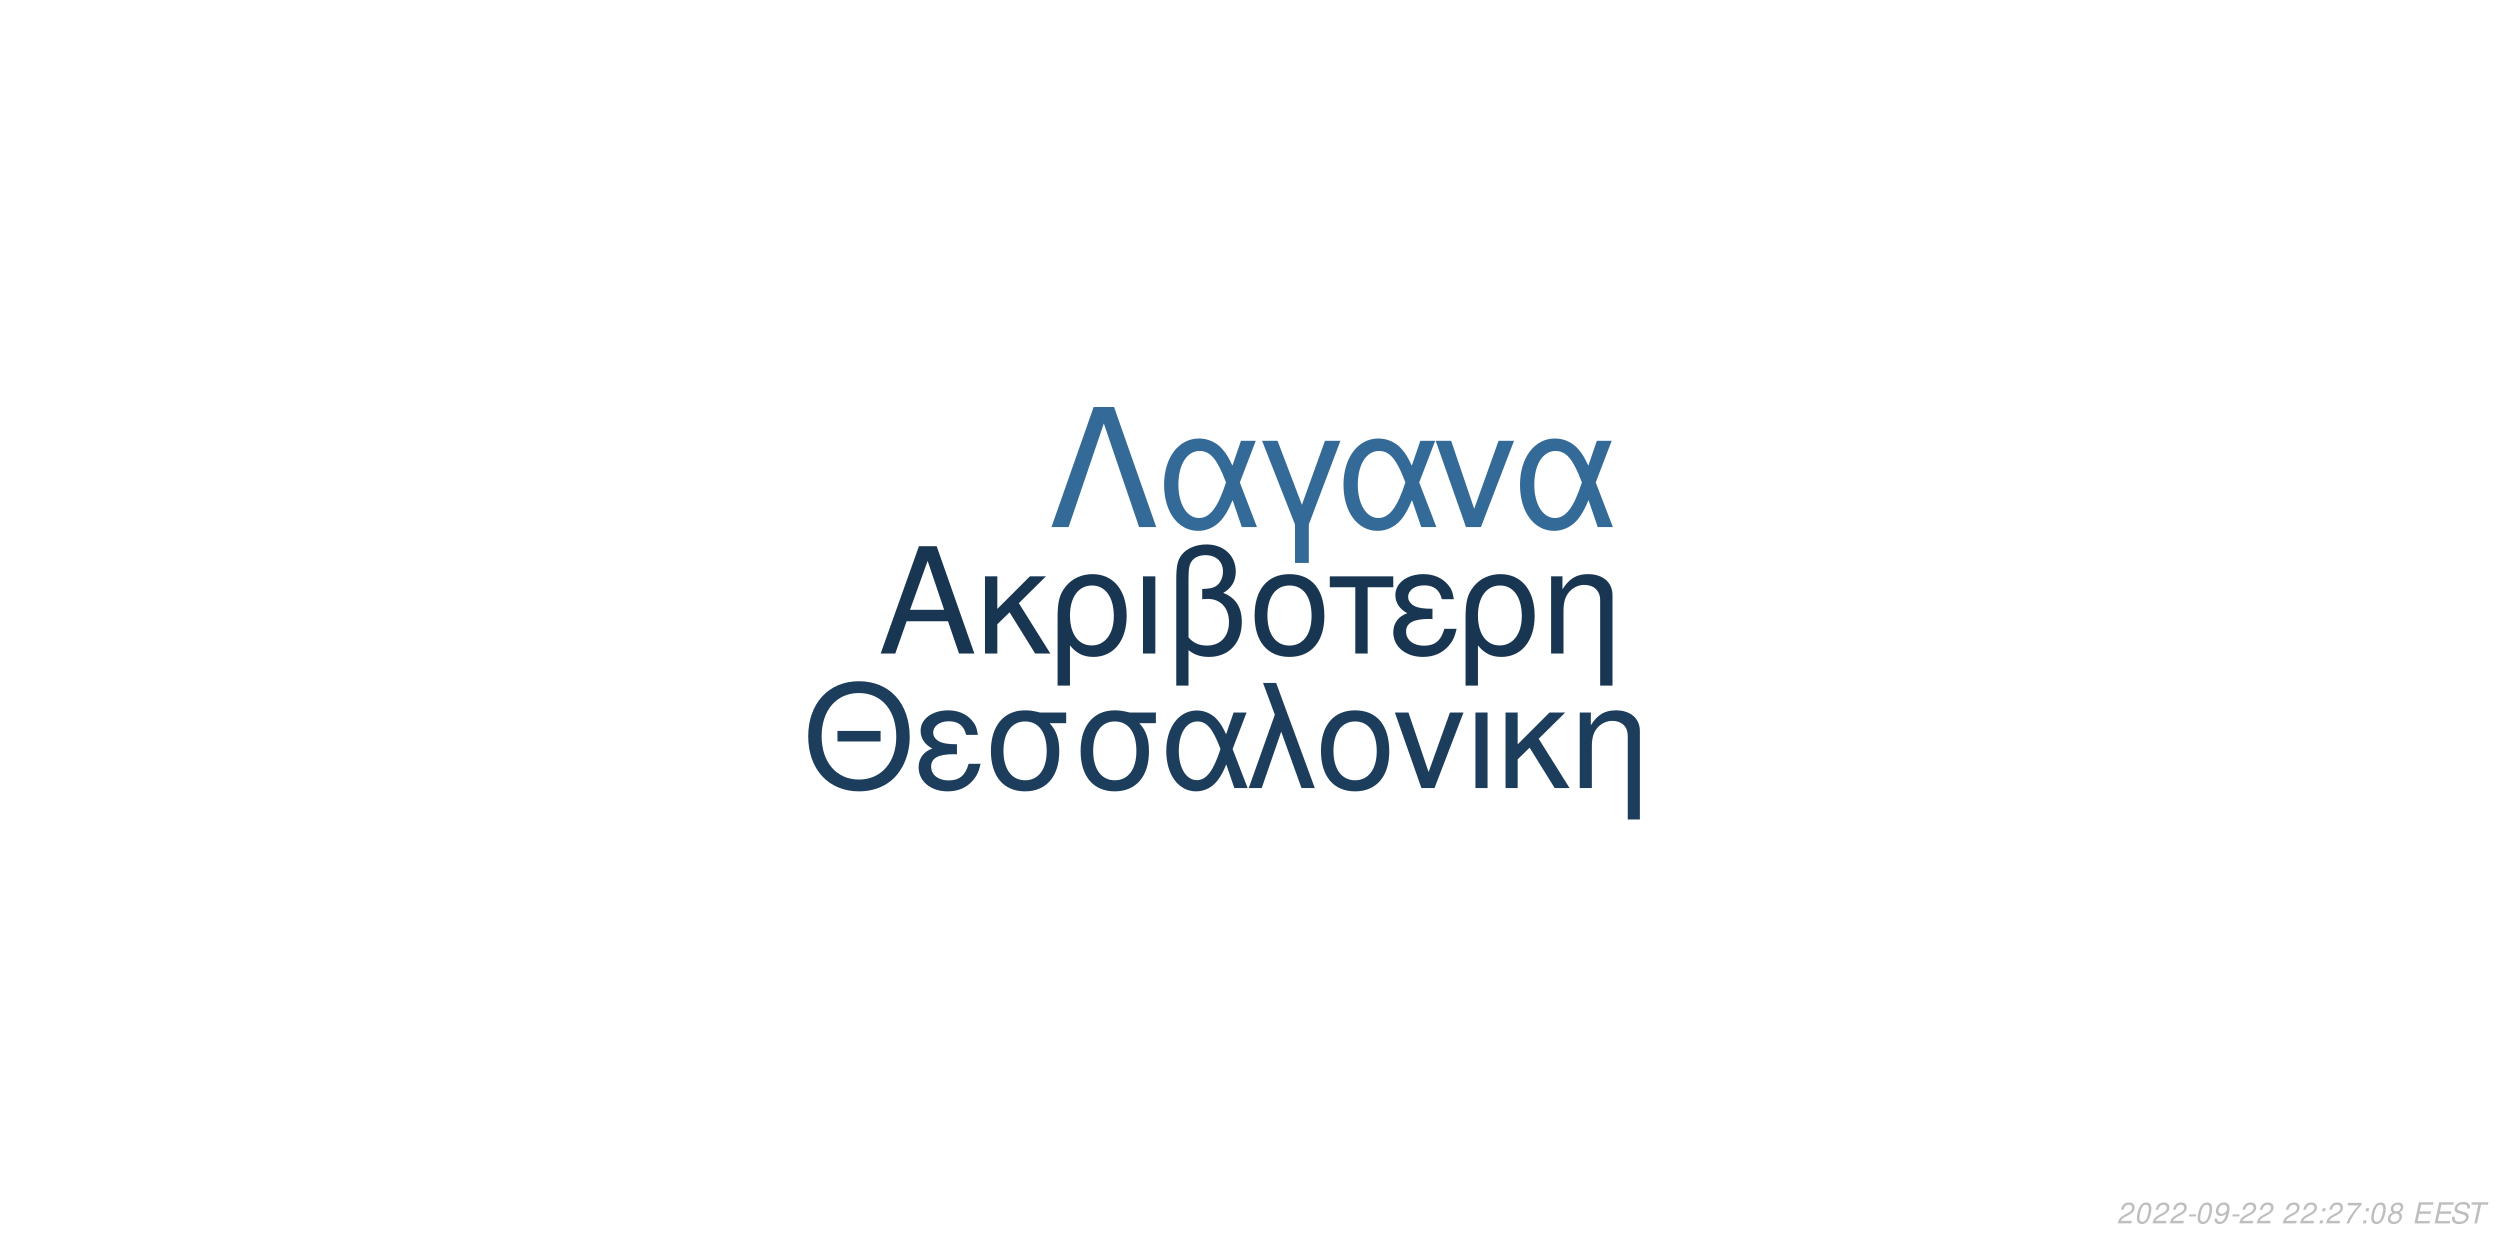
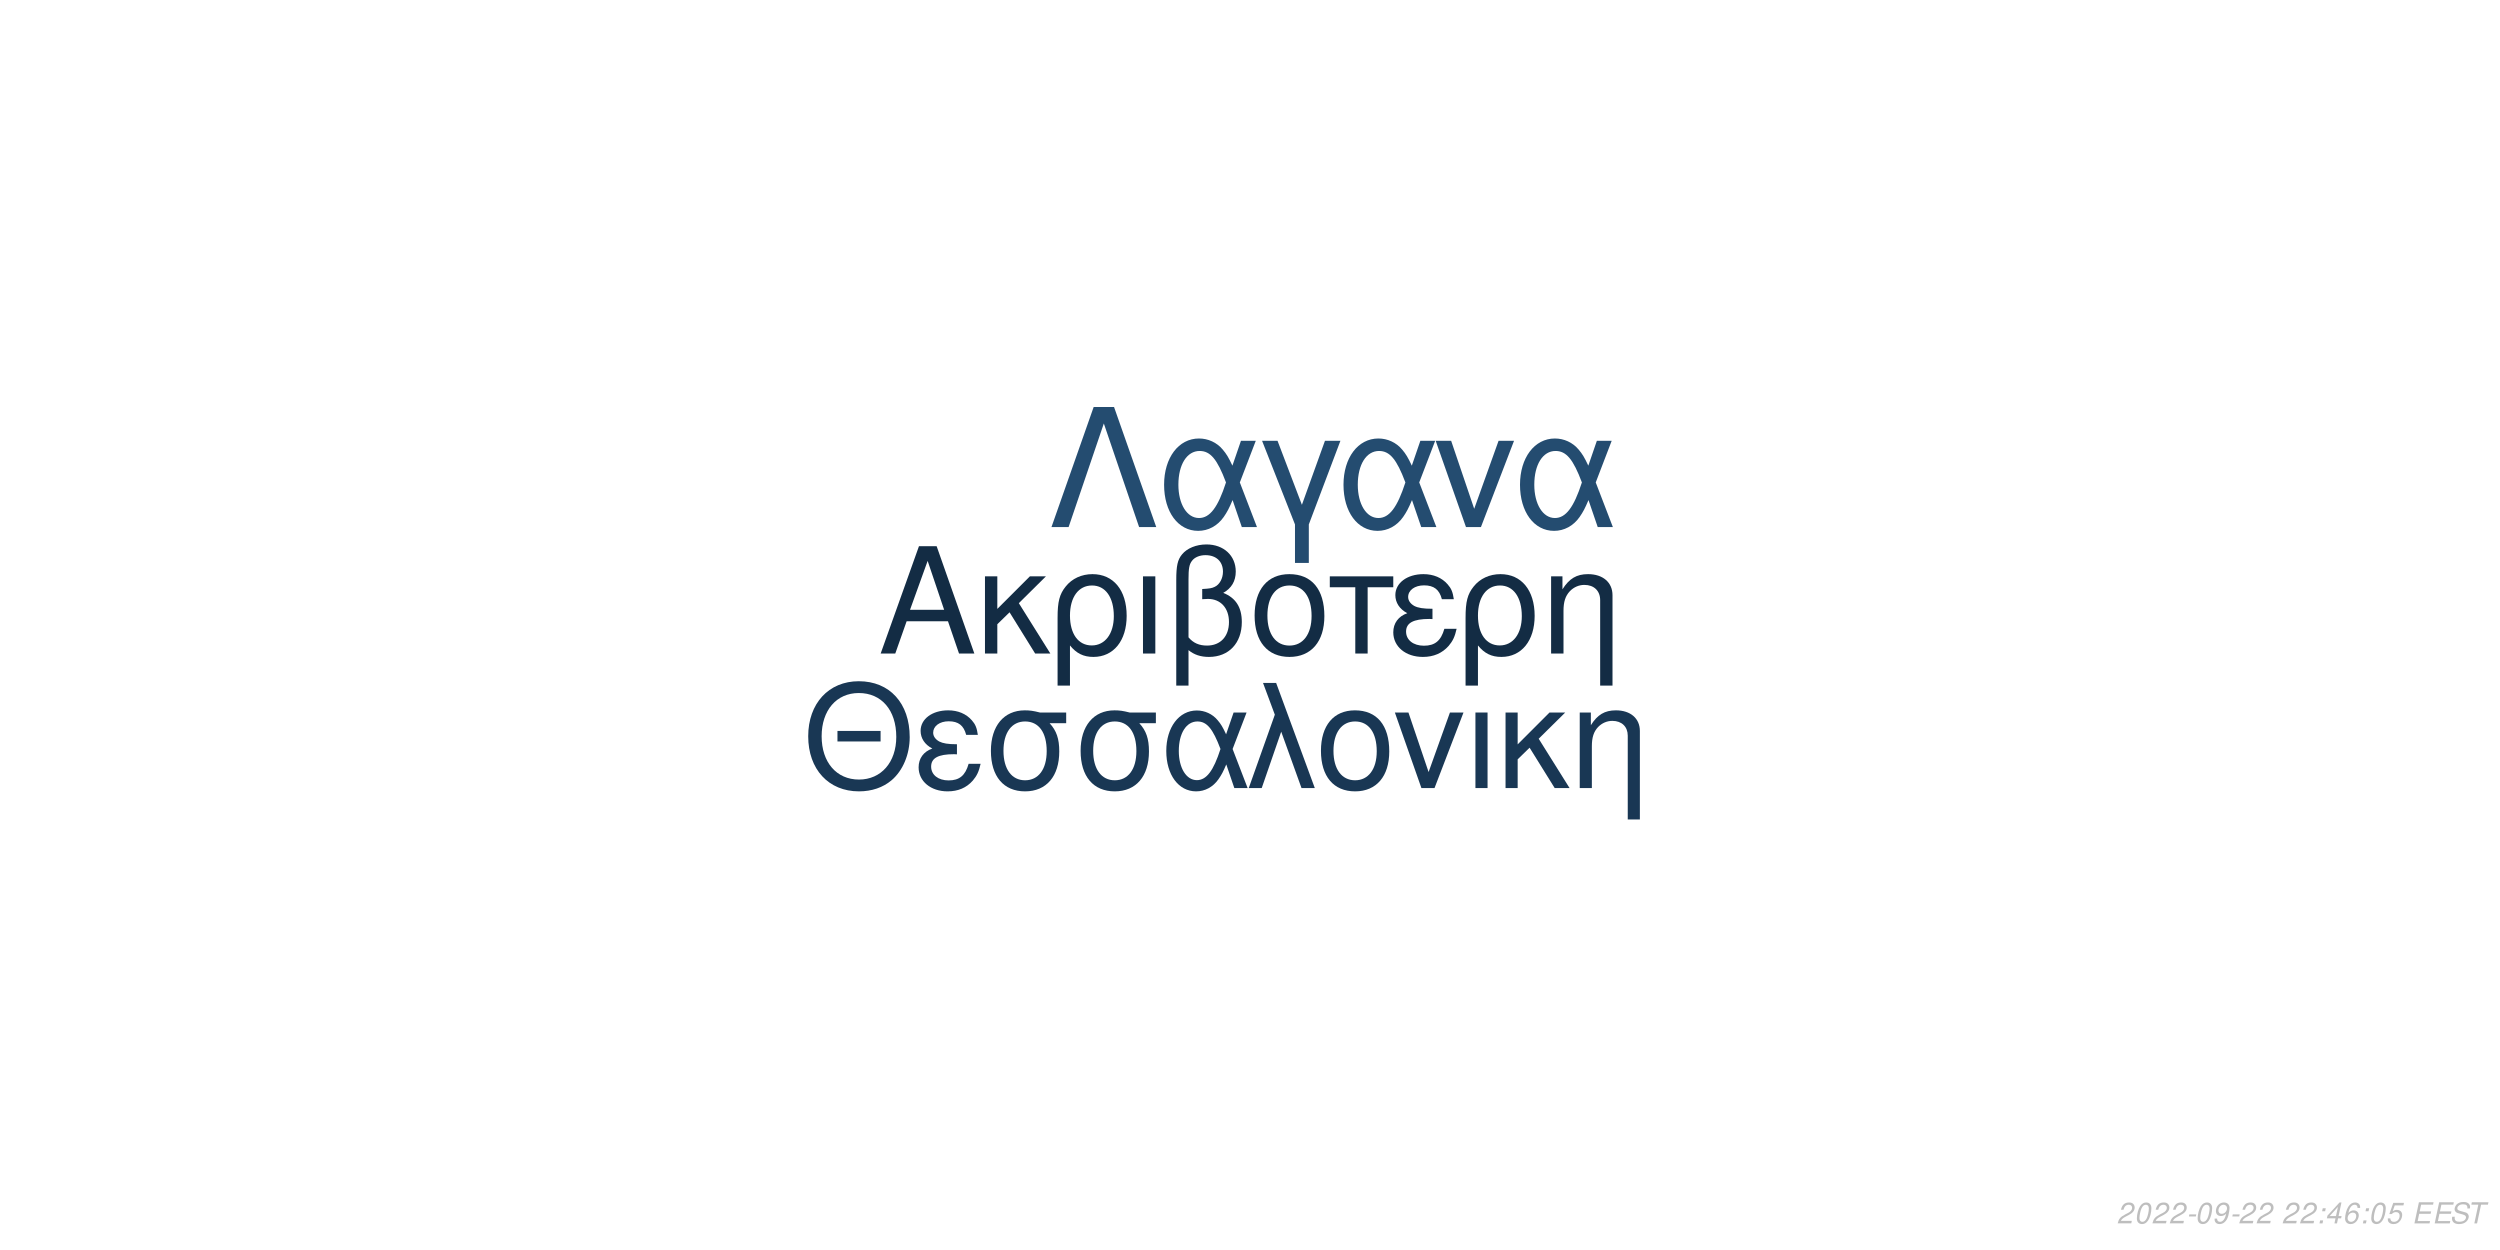
<svg xmlns="http://www.w3.org/2000/svg" xmlns:xlink="http://www.w3.org/1999/xlink" width="864pt" height="432pt" viewBox="0 0 864 432" version="1.1">
  <defs>
    <g>
      <symbol overflow="visible" id="glyph0-0">
        <path style="stroke:none;" d="" />
      </symbol>
      <symbol overflow="visible" id="glyph0-1">
        <path style="stroke:none;" d="M 24.125 -11.141 L 27.938 0 L 33.234 0 L 20.203 -37.094 L 14.094 -37.094 L 0.859 0 L 5.906 0 L 9.828 -11.141 Z M 22.797 -15.109 L 11 -15.109 L 17.094 -32.016 Z M 22.797 -15.109 " />
      </symbol>
      <symbol overflow="visible" id="glyph0-2">
        <path style="stroke:none;" d="M 7.172 -15.422 L 7.172 -26.672 L 2.906 -26.672 L 2.906 0 L 7.172 0 L 7.172 -10.125 L 11.406 -14.25 L 20.25 0 L 25.5 0 L 14.609 -17.406 L 23.969 -26.672 L 18.422 -26.672 Z M 7.172 -15.422 " />
      </symbol>
      <symbol overflow="visible" id="glyph0-3">
        <path style="stroke:none;" d="M 3 11.094 L 7.281 11.094 L 7.281 -2.797 C 9.516 -0.047 11.953 1.172 15.375 1.172 C 22.344 1.172 26.875 -4.422 26.875 -13.031 C 26.875 -21.891 22.297 -27.438 15.062 -27.438 C 11.297 -27.438 7.984 -25.906 5.797 -23.156 C 3.672 -20.516 3 -17.969 3 -12.359 Z M 14.906 -23.516 C 19.547 -23.516 22.438 -19.438 22.438 -12.922 C 22.438 -6.812 19.391 -2.797 14.812 -2.797 C 10.172 -2.797 7.281 -6.766 7.281 -13.125 C 7.281 -19.484 10.234 -23.516 14.906 -23.516 Z M 14.906 -23.516 " />
      </symbol>
      <symbol overflow="visible" id="glyph0-4">
        <path style="stroke:none;" d="M 3.516 0 L 7.781 0 L 7.781 -26.672 L 3.516 -26.672 Z M 3.516 0 " />
      </symbol>
      <symbol overflow="visible" id="glyph0-5">
        <path style="stroke:none;" d="M 4.016 11.094 L 8.25 11.094 L 8.25 -1.172 C 10.172 0.406 12.422 1.172 15.312 1.172 C 22.188 1.172 26.672 -3.609 26.672 -10.891 C 26.672 -15.984 24.578 -19.234 20.25 -20.969 C 23.109 -22.547 24.578 -25.031 24.578 -28.344 C 24.578 -33.844 20.406 -37.703 14.453 -37.703 C 10.938 -37.703 7.734 -36.391 6 -34.25 C 4.484 -32.422 4.016 -30.328 4.016 -25.391 Z M 8.25 -25.656 C 8.25 -29.359 8.5 -30.844 9.469 -32.062 C 10.375 -33.281 12.156 -34 14.094 -34 C 17.812 -34 20.156 -31.812 20.156 -28.297 C 20.156 -25.953 18.984 -23.812 17.297 -23.047 C 16.281 -22.547 15.469 -22.438 12.984 -22.297 L 12.984 -18.781 C 13.734 -18.828 14.344 -18.875 14.969 -18.875 C 19.344 -18.875 22.234 -15.719 22.234 -10.891 C 22.234 -5.906 19.281 -2.75 14.656 -2.75 C 11.953 -2.75 9.922 -3.609 8.25 -5.594 Z M 8.25 -25.656 " />
      </symbol>
      <symbol overflow="visible" id="glyph0-6">
        <path style="stroke:none;" d="M 14.094 -27.438 C 6.562 -27.438 2.094 -22.094 2.094 -13.125 C 2.094 -4.125 6.562 1.172 14.141 1.172 C 21.672 1.172 26.203 -4.172 26.203 -12.922 C 26.203 -22.188 21.828 -27.438 14.094 -27.438 Z M 14.141 -23.516 C 18.938 -23.516 21.781 -19.594 21.781 -12.984 C 21.781 -6.672 18.828 -2.75 14.141 -2.75 C 9.422 -2.75 6.516 -6.672 6.516 -13.125 C 6.516 -19.594 9.422 -23.516 14.141 -23.516 Z M 14.141 -23.516 " />
      </symbol>
      <symbol overflow="visible" id="glyph0-7">
        <path style="stroke:none;" d="M 7.891 0 L 12.156 0 L 12.156 -22.906 L 21.016 -22.906 L 21.016 -26.672 L -0.922 -26.672 L -0.922 -22.906 L 7.891 -22.906 Z M 7.891 0 " />
      </symbol>
      <symbol overflow="visible" id="glyph0-8">
        <path style="stroke:none;" d="M 14.562 -15.469 C 11.344 -15.469 9.562 -15.781 8.297 -16.438 C 6.922 -17.203 6.156 -18.328 6.156 -19.547 C 6.156 -21.891 8.453 -23.562 11.656 -23.562 C 15.062 -23.562 16.953 -22.094 17.812 -18.781 L 21.938 -18.781 C 21.578 -21.266 21.062 -22.5 19.797 -23.922 C 17.812 -26.203 14.906 -27.438 11.453 -27.438 C 5.797 -27.438 1.734 -24.375 1.734 -20.203 C 1.734 -17.609 3.156 -15.375 5.859 -13.938 C 2.797 -12.875 1.016 -10.484 1.016 -7.328 C 1.016 -2.391 5.297 1.172 11.25 1.172 C 14.969 1.172 17.906 -0.109 20.156 -2.641 C 21.578 -4.328 22.297 -5.797 22.906 -8.547 L 18.672 -8.547 C 17.5 -4.422 15.422 -2.703 11.609 -2.703 C 7.938 -2.703 5.438 -4.688 5.438 -7.578 C 5.438 -10.578 7.938 -11.953 13.484 -11.953 C 13.641 -11.953 14.094 -11.953 14.562 -11.906 Z M 14.562 -15.469 " />
      </symbol>
      <symbol overflow="visible" id="glyph0-9">
        <path style="stroke:none;" d="M 3.562 -26.672 L 3.562 0 L 7.844 0 L 7.844 -14.703 C 7.844 -17.906 8.5 -19.891 10.031 -21.531 C 11.406 -22.953 13.188 -23.719 15.062 -23.719 C 18.375 -23.719 20.516 -21.672 20.516 -18.469 L 20.516 11.094 L 24.781 11.094 L 24.781 -20.156 C 24.781 -24.578 21.469 -27.438 16.328 -27.438 C 12.359 -27.438 9.828 -25.906 7.484 -22.188 L 7.484 -26.672 Z M 3.562 -26.672 " />
      </symbol>
      <symbol overflow="visible" id="glyph1-0">
        <path style="stroke:none;" d="" />
      </symbol>
      <symbol overflow="visible" id="glyph1-1">
        <path style="stroke:none;" d="M 26.859 -19.734 L 11.953 -19.734 L 11.953 -16.094 L 26.859 -16.094 Z M 19.328 -36.922 C 8.922 -36.922 1.844 -29.25 1.844 -17.891 C 1.844 -6.484 8.875 1.141 19.391 1.141 C 23.812 1.141 27.703 -0.203 30.641 -2.688 C 34.578 -6.031 36.922 -11.656 36.922 -17.594 C 36.922 -29.297 30 -36.922 19.328 -36.922 Z M 19.328 -32.844 C 27.203 -32.844 32.281 -26.906 32.281 -17.688 C 32.281 -8.922 27.062 -2.938 19.391 -2.938 C 11.609 -2.938 6.484 -8.922 6.484 -17.891 C 6.484 -26.859 11.609 -32.844 19.328 -32.844 Z M 19.328 -32.844 " />
      </symbol>
      <symbol overflow="visible" id="glyph1-2">
        <path style="stroke:none;" d="M 14.25 -15.141 C 11.109 -15.141 9.375 -15.453 8.125 -16.094 C 6.781 -16.844 6.031 -17.938 6.031 -19.141 C 6.031 -21.422 8.266 -23.078 11.406 -23.078 C 14.75 -23.078 16.594 -21.625 17.438 -18.391 L 21.469 -18.391 C 21.125 -20.828 20.625 -22.031 19.391 -23.422 C 17.438 -25.656 14.594 -26.859 11.219 -26.859 C 5.688 -26.859 1.688 -23.875 1.688 -19.781 C 1.688 -17.234 3.094 -15.047 5.734 -13.656 C 2.734 -12.609 1 -10.266 1 -7.172 C 1 -2.344 5.188 1.141 11.016 1.141 C 14.656 1.141 17.547 -0.094 19.734 -2.594 C 21.125 -4.234 21.828 -5.688 22.422 -8.375 L 18.281 -8.375 C 17.141 -4.328 15.094 -2.641 11.359 -2.641 C 7.766 -2.641 5.328 -4.578 5.328 -7.422 C 5.328 -10.359 7.766 -11.703 13.203 -11.703 C 13.359 -11.703 13.797 -11.703 14.25 -11.656 Z M 14.25 -15.141 " />
      </symbol>
      <symbol overflow="visible" id="glyph1-3">
        <path style="stroke:none;" d="M 29 -26.109 L 19.938 -26.109 C 17.594 -26.703 16.438 -26.859 14.703 -26.859 C 7.469 -26.859 2.984 -21.469 2.984 -12.859 C 2.984 -4.031 7.375 1.141 14.797 1.141 C 22.172 1.141 26.609 -4.078 26.609 -12.656 C 26.609 -17.047 25.656 -19.828 23.266 -22.422 L 29 -22.422 Z M 14.797 -23.016 C 19.531 -23.016 22.266 -19.234 22.266 -12.75 C 22.266 -6.531 19.438 -2.688 14.797 -2.688 C 10.172 -2.688 7.328 -6.531 7.328 -12.859 C 7.328 -19.188 10.172 -23.016 14.797 -23.016 Z M 14.797 -23.016 " />
      </symbol>
      <symbol overflow="visible" id="glyph1-4">
        <path style="stroke:none;" d="M 29.344 -26.109 L 24.859 -26.109 L 22.266 -18.578 C 21.125 -21.031 20.484 -22.125 19.328 -23.469 C 17.547 -25.609 14.906 -26.812 12.156 -26.812 C 5.984 -26.812 1.594 -20.984 1.594 -12.812 C 1.594 -4.578 5.828 1.141 11.906 1.141 C 14.953 1.141 17.734 -0.344 19.625 -3.047 C 20.672 -4.531 21.281 -5.688 22.328 -8.172 L 25.109 0 L 29.703 0 L 24.516 -13.5 Z M 20.328 -13.5 C 17.891 -5.922 15.453 -2.734 12.156 -2.734 C 8.516 -2.734 5.922 -6.922 5.922 -12.812 C 5.922 -18.938 8.516 -23.016 12.359 -23.016 C 15.594 -23.016 17.688 -20.531 20.328 -13.5 Z M 20.328 -13.5 " />
      </symbol>
      <symbol overflow="visible" id="glyph1-5">
        <path style="stroke:none;" d="M 1.094 0 L 5.578 0 L 12.312 -19.484 L 19.328 0 L 23.922 0 L 10.562 -36.328 L 6.031 -36.328 L 10.109 -25.359 Z M 1.094 0 " />
      </symbol>
      <symbol overflow="visible" id="glyph1-6">
        <path style="stroke:none;" d="M 13.797 -26.859 C 6.422 -26.859 2.047 -21.625 2.047 -12.859 C 2.047 -4.031 6.422 1.141 13.859 1.141 C 21.234 1.141 25.656 -4.078 25.656 -12.656 C 25.656 -21.719 21.375 -26.859 13.797 -26.859 Z M 13.859 -23.016 C 18.531 -23.016 21.328 -19.188 21.328 -12.703 C 21.328 -6.531 18.438 -2.688 13.859 -2.688 C 9.219 -2.688 6.375 -6.531 6.375 -12.859 C 6.375 -19.188 9.219 -23.016 13.859 -23.016 Z M 13.859 -23.016 " />
      </symbol>
      <symbol overflow="visible" id="glyph1-7">
        <path style="stroke:none;" d="M 14.297 0 L 24.312 -26.109 L 19.625 -26.109 L 12.25 -5.531 L 5.281 -26.109 L 0.594 -26.109 L 9.766 0 Z M 14.297 0 " />
      </symbol>
      <symbol overflow="visible" id="glyph1-8">
        <path style="stroke:none;" d="M 3.438 0 L 7.625 0 L 7.625 -26.109 L 3.438 -26.109 Z M 3.438 0 " />
      </symbol>
      <symbol overflow="visible" id="glyph1-9">
        <path style="stroke:none;" d="M 7.031 -15.094 L 7.031 -26.109 L 2.844 -26.109 L 2.844 0 L 7.031 0 L 7.031 -9.922 L 11.156 -13.953 L 19.828 0 L 24.969 0 L 14.297 -17.047 L 23.469 -26.109 L 18.031 -26.109 Z M 7.031 -15.094 " />
      </symbol>
      <symbol overflow="visible" id="glyph1-10">
        <path style="stroke:none;" d="M 3.484 -26.109 L 3.484 0 L 7.672 0 L 7.672 -14.406 C 7.672 -17.547 8.328 -19.484 9.812 -21.078 C 11.156 -22.469 12.906 -23.219 14.75 -23.219 C 17.984 -23.219 20.078 -21.234 20.078 -18.094 L 20.078 10.859 L 24.266 10.859 L 24.266 -19.734 C 24.266 -24.062 21.031 -26.859 16 -26.859 C 12.109 -26.859 9.609 -25.359 7.328 -21.719 L 7.328 -26.109 Z M 3.484 -26.109 " />
      </symbol>
      <symbol overflow="visible" id="glyph2-0">
        <path style="stroke:none;" d="" />
      </symbol>
      <symbol overflow="visible" id="glyph2-1">
        <path style="stroke:none;" d="M 22.531 -41.484 L 15.484 -41.484 L 0.906 0 L 6.828 0 L 19 -35.797 L 31.188 0 L 37.109 0 Z M 22.531 -41.484 " />
      </symbol>
      <symbol overflow="visible" id="glyph2-2">
        <path style="stroke:none;" d="M 33.516 -29.812 L 28.391 -29.812 L 25.438 -21.219 C 24.125 -24.016 23.391 -25.266 22.078 -26.797 C 20.031 -29.25 17.016 -30.609 13.891 -30.609 C 6.828 -30.609 1.828 -23.953 1.828 -14.625 C 1.828 -5.234 6.656 1.312 13.594 1.312 C 17.078 1.312 20.266 -0.391 22.422 -3.469 C 23.609 -5.172 24.297 -6.484 25.5 -9.328 L 28.688 0 L 33.922 0 L 28 -15.422 Z M 23.219 -15.422 C 20.422 -6.766 17.641 -3.125 13.891 -3.125 C 9.734 -3.125 6.766 -7.906 6.766 -14.625 C 6.766 -21.625 9.734 -26.297 14.109 -26.297 C 17.812 -26.297 20.203 -23.453 23.219 -15.422 Z M 23.219 -15.422 " />
      </symbol>
      <symbol overflow="visible" id="glyph2-3">
        <path style="stroke:none;" d="M 12.062 12.406 L 16.844 12.406 L 16.844 -0.906 L 27.766 -29.812 L 22.422 -29.812 L 14.453 -7.688 L 6.031 -29.812 L 0.688 -29.812 L 12.062 -0.906 Z M 12.062 12.406 " />
      </symbol>
      <symbol overflow="visible" id="glyph2-4">
        <path style="stroke:none;" d="M 16.328 0 L 27.766 -29.812 L 22.422 -29.812 L 14 -6.312 L 6.031 -29.812 L 0.688 -29.812 L 11.156 0 Z M 16.328 0 " />
      </symbol>
      <symbol overflow="visible" id="glyph3-0">
        <path style="stroke:none;" d="" />
      </symbol>
      <symbol overflow="visible" id="glyph3-1">
        <path style="stroke:none;" d="M 5.234 -0.875 L 1.469 -0.875 C 1.641 -1.375 2.203 -1.891 3.109 -2.344 L 4.234 -2.938 C 5.562 -3.625 6.219 -4.469 6.219 -5.484 C 6.219 -5.938 6.062 -6.359 5.797 -6.656 C 5.469 -7.047 4.984 -7.234 4.312 -7.234 C 2.766 -7.234 1.891 -6.453 1.484 -4.734 L 2.375 -4.734 C 2.484 -5.188 2.609 -5.484 2.797 -5.75 C 3.094 -6.203 3.609 -6.453 4.188 -6.453 C 4.891 -6.453 5.344 -6.031 5.344 -5.375 C 5.344 -4.703 4.859 -4.094 4.016 -3.656 L 2.984 -3.125 C 1.234 -2.188 0.797 -1.656 0.344 -0.016 L 5.047 -0.016 Z M 5.234 -0.875 " />
      </symbol>
      <symbol overflow="visible" id="glyph3-2">
        <path style="stroke:none;" d="M 4.203 -7.234 C 3.375 -7.234 2.688 -6.812 2.125 -5.984 C 1.484 -5.047 0.984 -3.188 0.984 -1.734 C 0.984 -1.109 1.172 -0.562 1.484 -0.266 C 1.797 0.047 2.281 0.234 2.766 0.234 C 3.625 0.234 4.281 -0.156 4.859 -1.016 C 5.516 -1.953 6 -3.797 6 -5.266 C 6 -6.5 5.328 -7.234 4.203 -7.234 Z M 4.094 -6.453 C 4.734 -6.453 5.125 -5.984 5.125 -5.156 C 5.125 -4.203 4.781 -2.625 4.406 -1.812 C 3.984 -0.938 3.516 -0.547 2.875 -0.547 C 2.25 -0.547 1.875 -1.031 1.875 -1.828 C 1.875 -2.797 2.203 -4.344 2.594 -5.203 C 2.984 -6.047 3.453 -6.453 4.094 -6.453 Z M 4.094 -6.453 " />
      </symbol>
      <symbol overflow="visible" id="glyph3-3">
        <path style="stroke:none;" d="M 3.516 -3.125 L 1.125 -3.125 L 0.969 -2.406 L 3.359 -2.406 Z M 3.516 -3.125 " />
      </symbol>
      <symbol overflow="visible" id="glyph3-4">
        <path style="stroke:none;" d="M 0.844 -1.656 C 0.844 -1.547 0.844 -1.438 0.844 -1.375 C 0.844 -0.406 1.531 0.234 2.578 0.234 C 3.203 0.234 3.766 0.016 4.297 -0.438 C 4.938 -1 5.312 -1.656 5.594 -2.719 C 5.844 -3.672 6.016 -4.766 6.016 -5.375 C 6.016 -5.844 5.844 -6.328 5.547 -6.656 C 5.203 -7.031 4.703 -7.234 4.062 -7.234 C 2.516 -7.234 1.297 -5.938 1.297 -4.266 C 1.297 -3.203 1.984 -2.547 3.047 -2.547 C 3.484 -2.547 3.953 -2.672 4.281 -2.891 C 4.406 -2.984 4.547 -3.078 4.828 -3.344 C 4.438 -1.484 3.703 -0.547 2.703 -0.547 C 2.109 -0.547 1.719 -0.938 1.719 -1.547 L 1.719 -1.656 Z M 3.953 -6.453 C 4.625 -6.453 5.141 -5.953 5.141 -5.281 C 5.141 -4.188 4.312 -3.312 3.297 -3.312 C 2.594 -3.312 2.172 -3.734 2.172 -4.453 C 2.172 -5.562 2.984 -6.453 3.953 -6.453 Z M 3.953 -6.453 " />
      </symbol>
      <symbol overflow="visible" id="glyph3-5">
        <path style="stroke:none;" d="" />
      </symbol>
      <symbol overflow="visible" id="glyph3-6">
        <path style="stroke:none;" d="M 2.359 -1.031 L 1.312 -1.031 L 1.094 0 L 2.141 0 Z M 3.266 -5.234 L 2.219 -5.234 L 2 -4.203 L 3.047 -4.203 Z M 3.266 -5.234 " />
      </symbol>
      <symbol overflow="visible" id="glyph3-7">
-         <path style="stroke:none;" d="M 6.703 -7.094 L 1.953 -7.094 L 1.766 -6.219 L 5.594 -6.219 C 3.344 -3.688 2.266 -2.109 1.375 0 L 2.344 0 C 3.031 -1.906 4.828 -4.594 6.547 -6.281 Z M 6.703 -7.094 " />
+         <path style="stroke:none;" d="M 3.625 -1.75 L 3.266 0 L 4.141 0 L 4.516 -1.75 L 5.562 -1.75 L 5.734 -2.531 L 4.688 -2.531 L 5.688 -7.234 L 5.016 -7.234 L 0.844 -2.672 L 0.641 -1.75 Z M 3.797 -2.531 L 1.594 -2.531 L 4.469 -5.703 Z M 3.797 -2.531 " />
      </symbol>
      <symbol overflow="visible" id="glyph3-8">
-         <path style="stroke:none;" d="M 4.766 -3.797 C 5.078 -3.969 5.234 -4.078 5.438 -4.234 C 5.812 -4.594 6.062 -5.172 6.062 -5.734 C 6.062 -6.625 5.344 -7.234 4.266 -7.234 C 2.812 -7.234 1.703 -6.219 1.703 -4.875 C 1.703 -4.406 1.875 -4.125 2.359 -3.812 C 1.297 -3.312 0.75 -2.516 0.75 -1.469 C 0.75 -0.438 1.547 0.234 2.812 0.234 C 3.656 0.234 4.359 -0.094 4.938 -0.734 C 5.359 -1.234 5.609 -1.859 5.609 -2.438 C 5.609 -3.047 5.312 -3.516 4.766 -3.797 Z M 4.109 -6.453 C 4.797 -6.453 5.188 -6.125 5.188 -5.578 C 5.188 -5.266 5.062 -4.922 4.859 -4.672 C 4.562 -4.312 4.188 -4.156 3.656 -4.156 C 2.984 -4.156 2.594 -4.453 2.594 -4.984 C 2.594 -5.859 3.203 -6.453 4.109 -6.453 Z M 3.453 -3.406 C 4.234 -3.406 4.734 -2.984 4.734 -2.312 C 4.734 -1.312 3.922 -0.547 2.875 -0.547 C 2.125 -0.547 1.625 -0.969 1.625 -1.625 C 1.625 -2.609 2.438 -3.406 3.453 -3.406 Z M 3.453 -3.406 " />
+         <path style="stroke:none;" d="M 6.125 -5.344 L 6.141 -5.625 C 6.141 -6.609 5.453 -7.234 4.391 -7.234 C 3.438 -7.234 2.641 -6.719 2.016 -5.703 C 1.422 -4.781 0.938 -2.953 0.938 -1.688 C 0.938 -0.516 1.688 0.234 2.859 0.234 C 3.703 0.234 4.438 -0.156 5 -0.875 C 5.406 -1.422 5.672 -2.156 5.672 -2.766 C 5.672 -3.812 4.969 -4.5 3.906 -4.5 C 3.234 -4.5 2.672 -4.234 2.094 -3.625 C 2.406 -5.375 3.234 -6.453 4.25 -6.453 C 4.703 -6.453 5.062 -6.234 5.172 -5.844 C 5.203 -5.719 5.234 -5.578 5.25 -5.344 Z M 3.656 -3.734 C 4.344 -3.734 4.797 -3.281 4.797 -2.625 C 4.797 -1.469 3.984 -0.547 2.984 -0.547 C 2.297 -0.547 1.812 -1.047 1.812 -1.766 C 1.812 -2.859 2.625 -3.734 3.656 -3.734 Z M 3.656 -3.734 " />
      </symbol>
      <symbol overflow="visible" id="glyph3-9">
+         <path style="stroke:none;" d="M 6.297 -7.094 L 2.594 -7.094 L 1.234 -3.234 L 2.047 -3.234 C 2.656 -3.766 2.938 -3.906 3.531 -3.906 C 4.328 -3.906 4.797 -3.453 4.797 -2.688 C 4.797 -1.438 3.969 -0.547 2.828 -0.547 C 2.031 -0.547 1.609 -0.938 1.578 -1.734 L 0.703 -1.734 L 0.703 -1.516 C 0.703 -0.938 0.844 -0.547 1.188 -0.266 C 1.562 0.062 2.078 0.234 2.703 0.234 C 3.656 0.234 4.391 -0.156 4.984 -0.922 C 5.422 -1.5 5.672 -2.234 5.672 -2.953 C 5.672 -4 4.938 -4.672 3.812 -4.672 C 3.328 -4.672 2.906 -4.547 2.406 -4.234 L 3.109 -6.219 L 6.109 -6.219 Z M 6.297 -7.094 " />
+       </symbol>
+       <symbol overflow="visible" id="glyph3-10">
        <path style="stroke:none;" d="M 2.547 -3.312 L 6.5 -3.312 L 6.688 -4.141 L 2.719 -4.141 L 3.219 -6.469 L 7.344 -6.469 L 7.516 -7.297 L 2.453 -7.297 L 0.906 0 L 6.125 0 L 6.297 -0.812 L 2.016 -0.812 Z M 2.547 -3.312 " />
      </symbol>
-       <symbol overflow="visible" id="glyph3-10">
+       <symbol overflow="visible" id="glyph3-11">
        <path style="stroke:none;" d="M 7.062 -5.156 C 7.125 -5.438 7.141 -5.562 7.141 -5.703 C 7.141 -6.156 6.938 -6.594 6.594 -6.891 C 6.188 -7.25 5.656 -7.406 4.875 -7.406 C 3.844 -7.406 3.047 -7.125 2.5 -6.562 C 2.094 -6.141 1.781 -5.438 1.781 -4.922 C 1.781 -4.297 2.219 -3.766 2.891 -3.562 L 4.594 -3.094 C 5.406 -2.859 5.734 -2.578 5.734 -2.094 C 5.734 -1.781 5.547 -1.406 5.266 -1.141 C 4.844 -0.766 4.266 -0.578 3.453 -0.578 C 2.328 -0.578 1.812 -0.984 1.812 -1.906 C 1.812 -2.047 1.812 -2.125 1.844 -2.312 L 0.984 -2.312 C 0.906 -2.062 0.891 -1.906 0.891 -1.688 C 0.891 -0.484 1.797 0.234 3.297 0.234 C 4.359 0.234 5.234 -0.062 5.812 -0.609 C 6.344 -1.078 6.688 -1.797 6.688 -2.375 C 6.688 -2.641 6.609 -2.906 6.453 -3.156 C 6.234 -3.5 5.938 -3.703 5.469 -3.828 L 3.75 -4.312 C 2.984 -4.547 2.734 -4.734 2.734 -5.188 C 2.734 -5.547 2.875 -5.844 3.188 -6.109 C 3.547 -6.438 4.031 -6.594 4.703 -6.594 C 5.266 -6.594 5.688 -6.484 5.906 -6.297 C 6.094 -6.125 6.219 -5.797 6.219 -5.516 C 6.219 -5.422 6.203 -5.344 6.188 -5.156 Z M 7.062 -5.156 " />
      </symbol>
-       <symbol overflow="visible" id="glyph3-11">
+       <symbol overflow="visible" id="glyph3-12">
        <path style="stroke:none;" d="M 4.938 -6.469 L 7.312 -6.469 L 7.484 -7.297 L 1.75 -7.297 L 1.578 -6.469 L 3.984 -6.469 L 2.609 0 L 3.547 0 Z M 4.938 -6.469 " />
      </symbol>
    </g>
  </defs>
  <g id="surface1">
    <rect x="0" y="0" width="864" height="432" style="fill:rgb(100%,100%,100%);fill-opacity:1;stroke:none;" />
-     <g style="fill:rgb(9.412%,20.784%,31.765%);fill-opacity:1;">
+     <g style="fill:rgb(7.451%,17.255%,26.667%);fill-opacity:1;">
      <use xlink:href="#glyph0-1" x="303.5" y="225.861" />
      <use xlink:href="#glyph0-2" x="337.5" y="225.861" />
      <use xlink:href="#glyph0-3" x="362.5" y="225.861" />
      <use xlink:href="#glyph0-4" x="391.5" y="225.861" />
      <use xlink:href="#glyph0-5" x="402.5" y="225.861" />
      <use xlink:href="#glyph0-6" x="431.5" y="225.861" />
      <use xlink:href="#glyph0-7" x="460.5" y="225.861" />
      <use xlink:href="#glyph0-8" x="480.5" y="225.861" />
      <use xlink:href="#glyph0-3" x="503.5" y="225.861" />
      <use xlink:href="#glyph0-9" x="532.5" y="225.861" />
    </g>
-     <g style="fill:rgb(10.98%,23.922%,35.686%);fill-opacity:1;">
+     <g style="fill:rgb(9.804%,21.569%,32.941%);fill-opacity:1;">
      <use xlink:href="#glyph1-1" x="277.473" y="272.354" />
      <use xlink:href="#glyph1-2" x="316.473" y="272.354" />
      <use xlink:href="#glyph1-3" x="339.473" y="272.354" />
      <use xlink:href="#glyph1-3" x="370.473" y="272.354" />
      <use xlink:href="#glyph1-4" x="401.473" y="272.354" />
      <use xlink:href="#glyph1-5" x="430.473" y="272.354" />
      <use xlink:href="#glyph1-6" x="454.473" y="272.354" />
      <use xlink:href="#glyph1-7" x="481.473" y="272.354" />
      <use xlink:href="#glyph1-8" x="506.473" y="272.354" />
      <use xlink:href="#glyph1-9" x="517.473" y="272.354" />
      <use xlink:href="#glyph1-10" x="542.473" y="272.354" />
    </g>
-     <g style="fill:rgb(20%,41.569%,59.216%);fill-opacity:1;">
+     <g style="fill:rgb(14.118%,29.804%,43.922%);fill-opacity:1;">
      <use xlink:href="#glyph2-1" x="362.484" y="182.152" />
      <use xlink:href="#glyph2-2" x="400.484" y="182.152" />
      <use xlink:href="#glyph2-3" x="435.484" y="182.152" />
      <use xlink:href="#glyph2-2" x="462.484" y="182.152" />
      <use xlink:href="#glyph2-4" x="495.484" y="182.152" />
      <use xlink:href="#glyph2-2" x="523.484" y="182.152" />
    </g>
    <g style="fill:rgb(74.51%,74.51%,74.51%);fill-opacity:1;">
      <use xlink:href="#glyph3-1" x="731.52" y="422.81" />
      <use xlink:href="#glyph3-2" x="737.52" y="422.81" />
      <use xlink:href="#glyph3-1" x="743.52" y="422.81" />
      <use xlink:href="#glyph3-1" x="749.52" y="422.81" />
      <use xlink:href="#glyph3-3" x="755.52" y="422.81" />
      <use xlink:href="#glyph3-2" x="758.52" y="422.81" />
      <use xlink:href="#glyph3-4" x="764.52" y="422.81" />
      <use xlink:href="#glyph3-3" x="770.52" y="422.81" />
      <use xlink:href="#glyph3-1" x="773.52" y="422.81" />
      <use xlink:href="#glyph3-1" x="779.52" y="422.81" />
      <use xlink:href="#glyph3-5" x="785.52" y="422.81" />
      <use xlink:href="#glyph3-1" x="788.52" y="422.81" />
      <use xlink:href="#glyph3-1" x="794.52" y="422.81" />
      <use xlink:href="#glyph3-6" x="800.52" y="422.81" />
-       <use xlink:href="#glyph3-1" x="803.52" y="422.81" />
-       <use xlink:href="#glyph3-7" x="809.52" y="422.81" />
+       <use xlink:href="#glyph3-7" x="803.52" y="422.81" />
+       <use xlink:href="#glyph3-8" x="809.52" y="422.81" />
      <use xlink:href="#glyph3-6" x="815.52" y="422.81" />
      <use xlink:href="#glyph3-2" x="818.52" y="422.81" />
-       <use xlink:href="#glyph3-8" x="824.52" y="422.81" />
+       <use xlink:href="#glyph3-9" x="824.52" y="422.81" />
      <use xlink:href="#glyph3-5" x="830.52" y="422.81" />
-       <use xlink:href="#glyph3-9" x="833.52" y="422.81" />
-       <use xlink:href="#glyph3-9" x="840.52" y="422.81" />
-       <use xlink:href="#glyph3-10" x="846.52" y="422.81" />
-       <use xlink:href="#glyph3-11" x="852.52" y="422.81" />
+       <use xlink:href="#glyph3-10" x="833.52" y="422.81" />
+       <use xlink:href="#glyph3-10" x="840.52" y="422.81" />
+       <use xlink:href="#glyph3-11" x="846.52" y="422.81" />
+       <use xlink:href="#glyph3-12" x="852.52" y="422.81" />
    </g>
  </g>
</svg>
